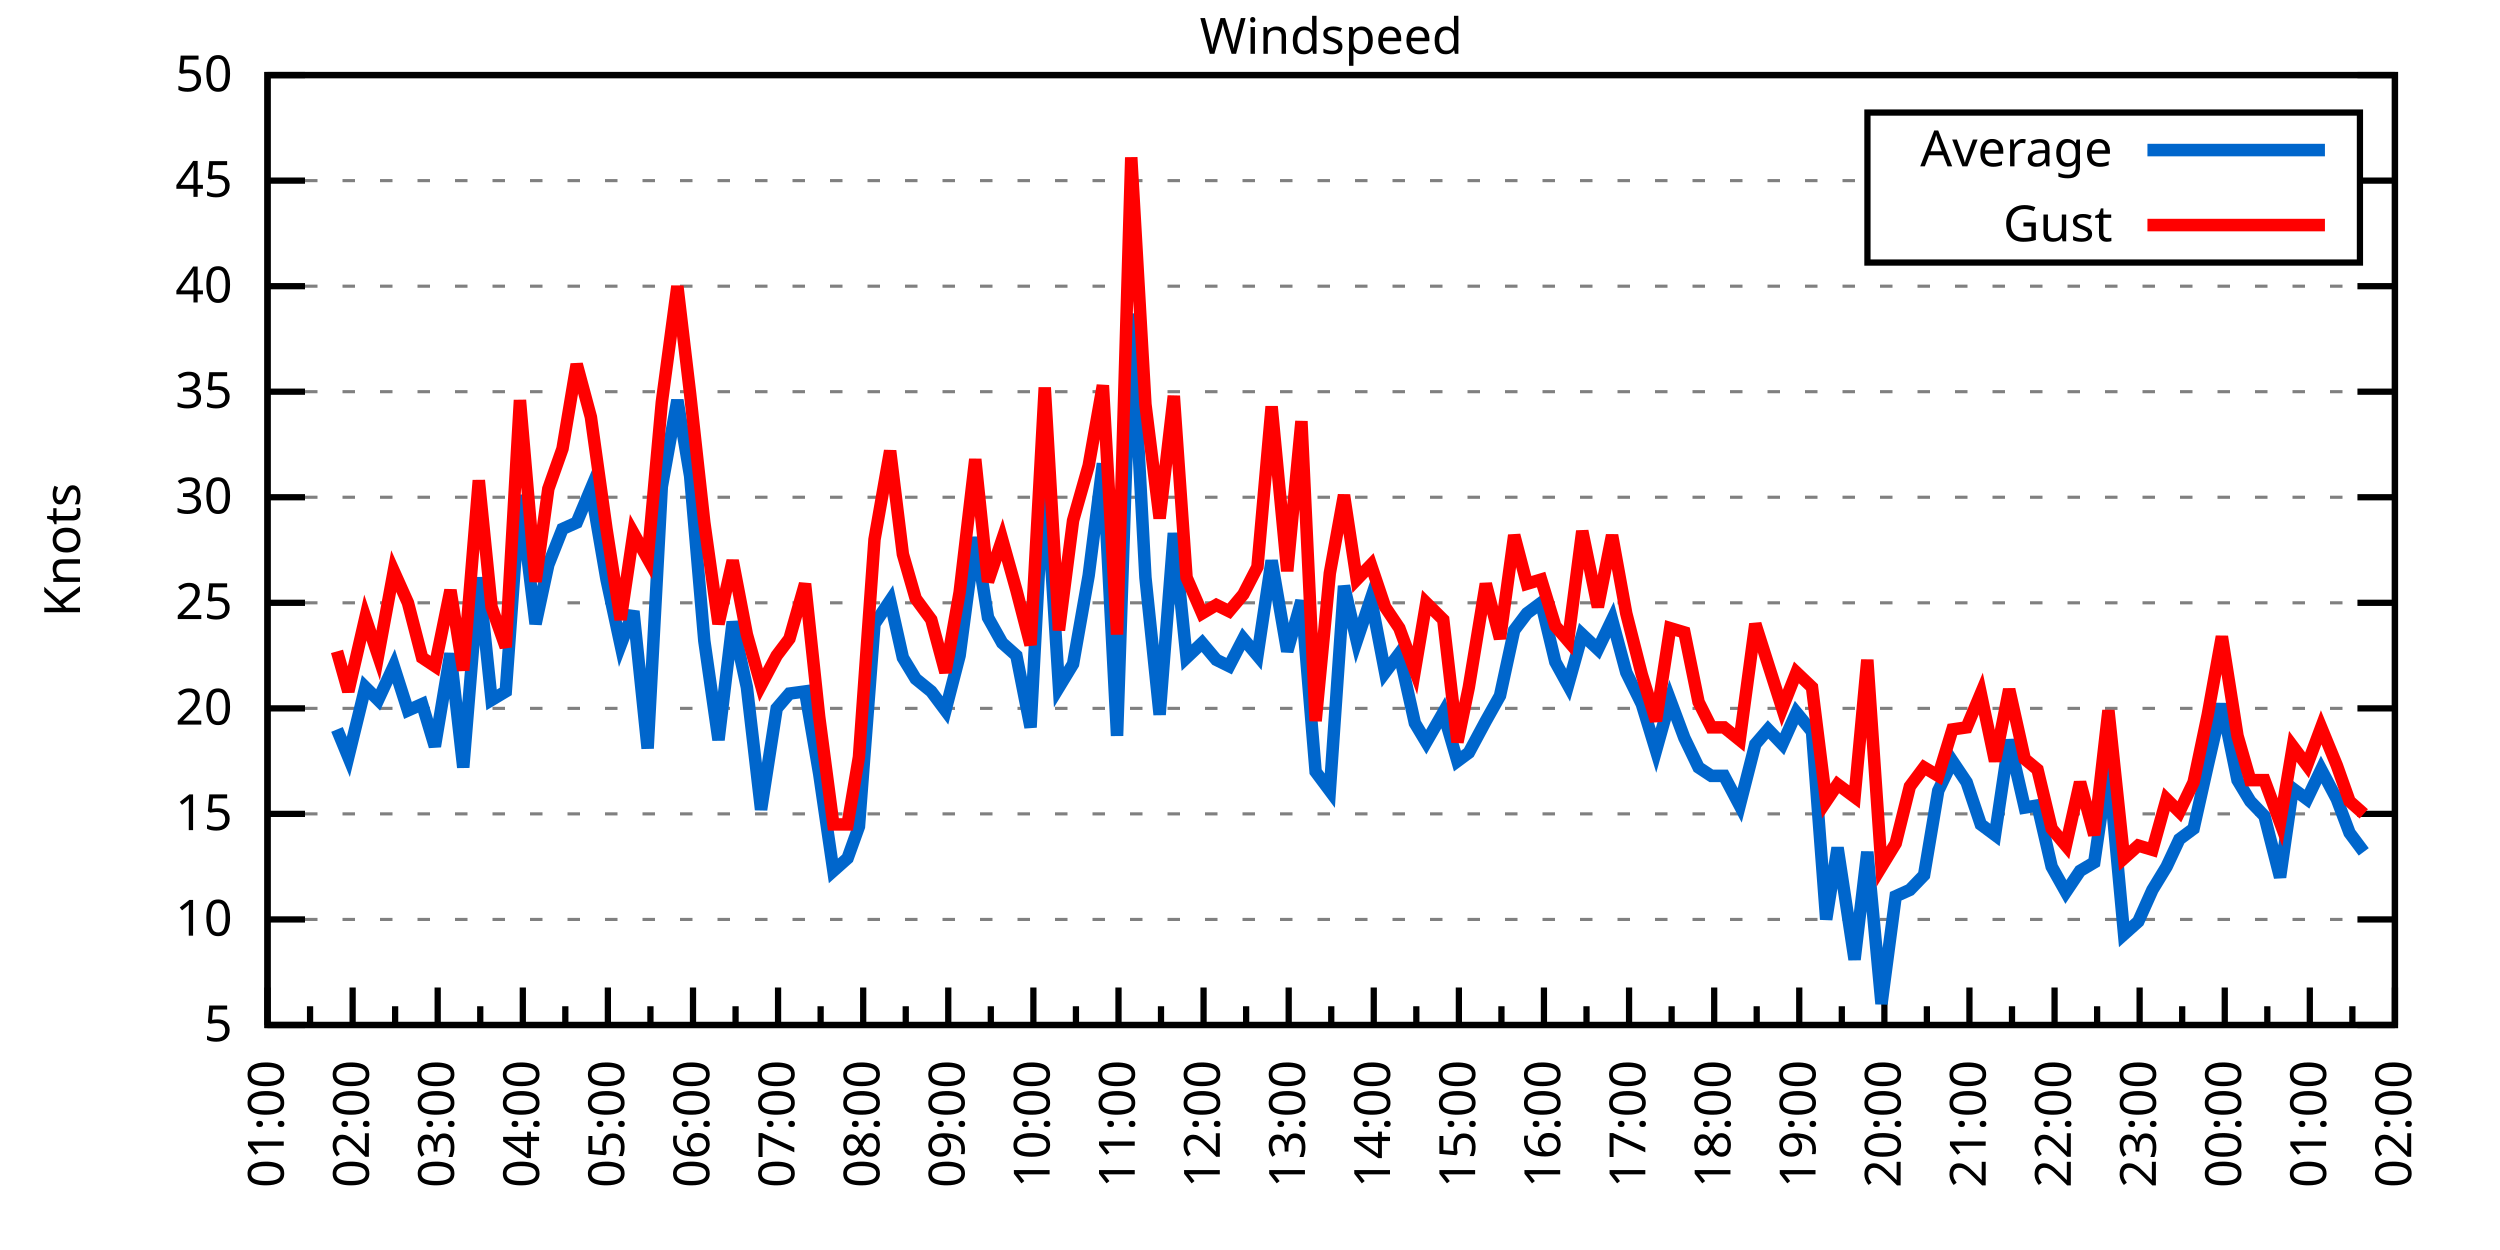
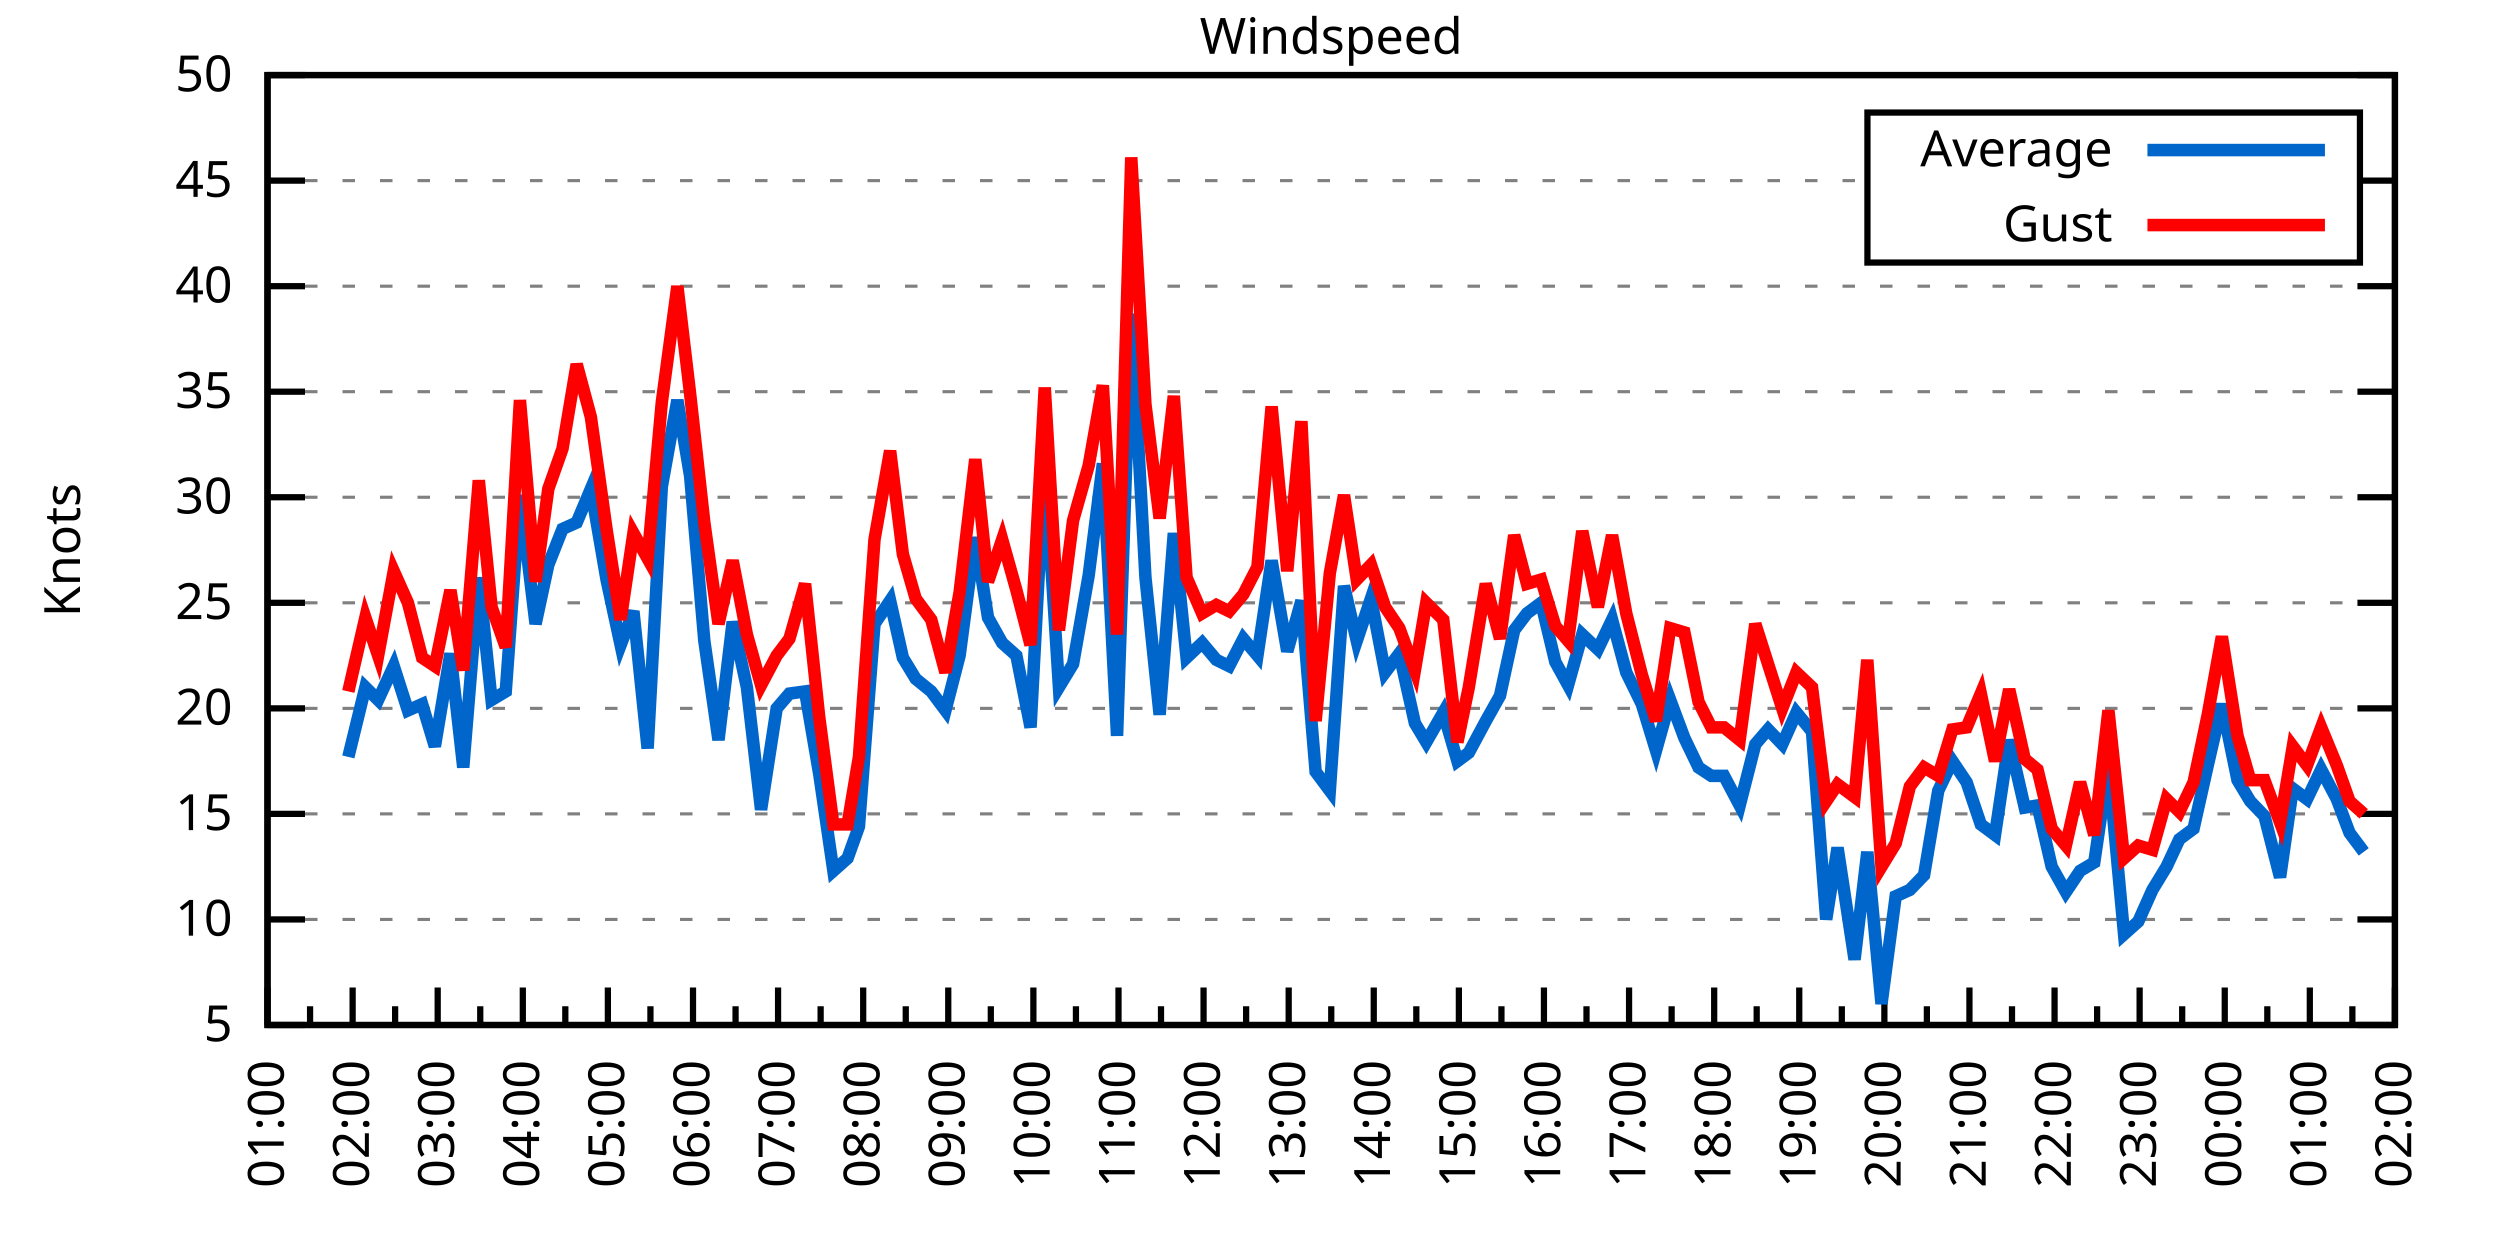
<svg xmlns="http://www.w3.org/2000/svg" xmlns:xlink="http://www.w3.org/1999/xlink" width="400" height="200" viewBox="0 0 400 200">
  <g id="gnuplot_canvas">
    <rect x="0" y="0" width="400" height="200" fill="none" />
    <defs>
      <circle id="gpDot" r="0.5" stroke-width="0.5" stroke="currentColor" />
      <path id="gpPt0" stroke-width="0.333" stroke="currentColor" d="M-1,0 h2 M0,-1 v2" />
      <path id="gpPt1" stroke-width="0.333" stroke="currentColor" d="M-1,-1 L1,1 M1,-1 L-1,1" />
      <path id="gpPt2" stroke-width="0.333" stroke="currentColor" d="M-1,0 L1,0 M0,-1 L0,1 M-1,-1 L1,1 M-1,1 L1,-1" />
      <rect id="gpPt3" stroke-width="0.333" stroke="currentColor" x="-1" y="-1" width="2" height="2" />
      <rect id="gpPt4" stroke-width="0.333" stroke="currentColor" fill="currentColor" x="-1" y="-1" width="2" height="2" />
      <circle id="gpPt5" stroke-width="0.333" stroke="currentColor" cx="0" cy="0" r="1" />
      <use xlink:href="#gpPt5" id="gpPt6" fill="currentColor" stroke="none" />
      <path id="gpPt7" stroke-width="0.333" stroke="currentColor" d="M0,-1.33 L-1.33,0.67 L1.33,0.67 z" />
      <use xlink:href="#gpPt7" id="gpPt8" fill="currentColor" stroke="none" />
      <use xlink:href="#gpPt7" id="gpPt9" stroke="currentColor" transform="rotate(180)" />
      <use xlink:href="#gpPt9" id="gpPt10" fill="currentColor" stroke="none" />
      <use xlink:href="#gpPt3" id="gpPt11" stroke="currentColor" transform="rotate(45)" />
      <use xlink:href="#gpPt11" id="gpPt12" fill="currentColor" stroke="none" />
      <path id="gpPt13" stroke-width="0.333" stroke="currentColor" d="M0,1.330 L1.265,0.411 L0.782,-1.067 L-0.782,-1.076 L-1.265,0.411 z" />
      <use xlink:href="#gpPt13" id="gpPt14" fill="currentColor" stroke="none" />
      <filter id="textbox" filterUnits="objectBoundingBox" x="0" y="0" height="1" width="1">
        <feFlood flood-color="white" flood-opacity="1" result="bgnd" />
        <feComposite in="SourceGraphic" in2="bgnd" operator="atop" />
      </filter>
      <filter id="greybox" filterUnits="objectBoundingBox" x="0" y="0" height="1" width="1">
        <feFlood flood-color="lightgrey" flood-opacity="1" result="grey" />
        <feComposite in="SourceGraphic" in2="grey" operator="atop" />
      </filter>
    </defs>
    <g fill="none" color="white" stroke="currentColor" stroke-width="1.00" stroke-linecap="butt" stroke-linejoin="miter">
</g>
    <g fill="none" color="black" stroke="currentColor" stroke-width="1.00" stroke-linecap="butt" stroke-linejoin="miter">
      <g stroke="none" shape-rendering="crispEdges">
        <polygon fill="rgb(255, 255, 255)" points="42.80,164.00 383.18,164.00 383.18,12.02 42.80,12.02 " />
      </g>
    </g>
    <g fill="none" color="black" stroke="currentColor" stroke-width="1.00" stroke-linecap="butt" stroke-linejoin="miter">
</g>
    <g fill="none" color="black" stroke="black" stroke-width="0.50" stroke-linecap="butt" stroke-linejoin="miter">
</g>
    <g fill="none" color="gray" stroke="currentColor" stroke-width="0.50" stroke-linecap="butt" stroke-linejoin="miter">
      <path stroke="gray" stroke-dasharray="2,4" class="gridline" d="M42.80,164.00 L383.19,164.00  " />
    </g>
    <g fill="none" color="gray" stroke="gray" stroke-width="1.00" stroke-linecap="butt" stroke-linejoin="miter">
</g>
    <g fill="none" color="black" stroke="currentColor" stroke-width="1.00" stroke-linecap="butt" stroke-linejoin="miter">
      <path stroke="black" d="M42.80,164.00 L48.80,164.00 M383.19,164.00 L377.19,164.00  " />
      <g transform="translate(37.20,166.60)" stroke="none" fill="black" font-family="Sans" font-size="8.00" text-anchor="end">
        <text>
          <tspan font-family="Sans"> 5</tspan>
        </text>
      </g>
    </g>
    <g fill="none" color="black" stroke="currentColor" stroke-width="1.00" stroke-linecap="butt" stroke-linejoin="miter">
</g>
    <g fill="none" color="black" stroke="black" stroke-width="0.50" stroke-linecap="butt" stroke-linejoin="miter">
</g>
    <g fill="none" color="gray" stroke="currentColor" stroke-width="0.50" stroke-linecap="butt" stroke-linejoin="miter">
      <path stroke="gray" stroke-dasharray="2,4" class="gridline" d="M42.80,147.11 L383.19,147.11  " />
    </g>
    <g fill="none" color="gray" stroke="gray" stroke-width="1.00" stroke-linecap="butt" stroke-linejoin="miter">
</g>
    <g fill="none" color="black" stroke="currentColor" stroke-width="1.00" stroke-linecap="butt" stroke-linejoin="miter">
      <path stroke="black" d="M42.80,147.11 L48.80,147.11 M383.19,147.11 L377.19,147.11  " />
      <g transform="translate(37.20,149.71)" stroke="none" fill="black" font-family="Sans" font-size="8.00" text-anchor="end">
        <text>
          <tspan font-family="Sans"> 10</tspan>
        </text>
      </g>
    </g>
    <g fill="none" color="black" stroke="currentColor" stroke-width="1.00" stroke-linecap="butt" stroke-linejoin="miter">
</g>
    <g fill="none" color="black" stroke="black" stroke-width="0.50" stroke-linecap="butt" stroke-linejoin="miter">
</g>
    <g fill="none" color="gray" stroke="currentColor" stroke-width="0.50" stroke-linecap="butt" stroke-linejoin="miter">
      <path stroke="gray" stroke-dasharray="2,4" class="gridline" d="M42.80,130.22 L383.19,130.22  " />
    </g>
    <g fill="none" color="gray" stroke="gray" stroke-width="1.00" stroke-linecap="butt" stroke-linejoin="miter">
</g>
    <g fill="none" color="black" stroke="currentColor" stroke-width="1.00" stroke-linecap="butt" stroke-linejoin="miter">
      <path stroke="black" d="M42.80,130.22 L48.80,130.22 M383.19,130.22 L377.19,130.22  " />
      <g transform="translate(37.20,132.82)" stroke="none" fill="black" font-family="Sans" font-size="8.00" text-anchor="end">
        <text>
          <tspan font-family="Sans"> 15</tspan>
        </text>
      </g>
    </g>
    <g fill="none" color="black" stroke="currentColor" stroke-width="1.00" stroke-linecap="butt" stroke-linejoin="miter">
</g>
    <g fill="none" color="black" stroke="black" stroke-width="0.50" stroke-linecap="butt" stroke-linejoin="miter">
</g>
    <g fill="none" color="gray" stroke="currentColor" stroke-width="0.50" stroke-linecap="butt" stroke-linejoin="miter">
      <path stroke="gray" stroke-dasharray="2,4" class="gridline" d="M42.80,113.34 L383.19,113.34  " />
    </g>
    <g fill="none" color="gray" stroke="gray" stroke-width="1.00" stroke-linecap="butt" stroke-linejoin="miter">
</g>
    <g fill="none" color="black" stroke="currentColor" stroke-width="1.00" stroke-linecap="butt" stroke-linejoin="miter">
      <path stroke="black" d="M42.80,113.34 L48.80,113.34 M383.19,113.34 L377.19,113.34  " />
      <g transform="translate(37.20,115.94)" stroke="none" fill="black" font-family="Sans" font-size="8.00" text-anchor="end">
        <text>
          <tspan font-family="Sans"> 20</tspan>
        </text>
      </g>
    </g>
    <g fill="none" color="black" stroke="currentColor" stroke-width="1.00" stroke-linecap="butt" stroke-linejoin="miter">
</g>
    <g fill="none" color="black" stroke="black" stroke-width="0.50" stroke-linecap="butt" stroke-linejoin="miter">
</g>
    <g fill="none" color="gray" stroke="currentColor" stroke-width="0.50" stroke-linecap="butt" stroke-linejoin="miter">
      <path stroke="gray" stroke-dasharray="2,4" class="gridline" d="M42.80,96.45 L383.19,96.45  " />
    </g>
    <g fill="none" color="gray" stroke="gray" stroke-width="1.00" stroke-linecap="butt" stroke-linejoin="miter">
</g>
    <g fill="none" color="black" stroke="currentColor" stroke-width="1.00" stroke-linecap="butt" stroke-linejoin="miter">
      <path stroke="black" d="M42.80,96.45 L48.80,96.45 M383.19,96.45 L377.19,96.45  " />
      <g transform="translate(37.20,99.05)" stroke="none" fill="black" font-family="Sans" font-size="8.00" text-anchor="end">
        <text>
          <tspan font-family="Sans"> 25</tspan>
        </text>
      </g>
    </g>
    <g fill="none" color="black" stroke="currentColor" stroke-width="1.00" stroke-linecap="butt" stroke-linejoin="miter">
</g>
    <g fill="none" color="black" stroke="black" stroke-width="0.50" stroke-linecap="butt" stroke-linejoin="miter">
</g>
    <g fill="none" color="gray" stroke="currentColor" stroke-width="0.50" stroke-linecap="butt" stroke-linejoin="miter">
      <path stroke="gray" stroke-dasharray="2,4" class="gridline" d="M42.80,79.56 L383.19,79.56  " />
    </g>
    <g fill="none" color="gray" stroke="gray" stroke-width="1.00" stroke-linecap="butt" stroke-linejoin="miter">
</g>
    <g fill="none" color="black" stroke="currentColor" stroke-width="1.00" stroke-linecap="butt" stroke-linejoin="miter">
      <path stroke="black" d="M42.80,79.56 L48.80,79.56 M383.19,79.56 L377.19,79.56  " />
      <g transform="translate(37.20,82.16)" stroke="none" fill="black" font-family="Sans" font-size="8.00" text-anchor="end">
        <text>
          <tspan font-family="Sans"> 30</tspan>
        </text>
      </g>
    </g>
    <g fill="none" color="black" stroke="currentColor" stroke-width="1.00" stroke-linecap="butt" stroke-linejoin="miter">
</g>
    <g fill="none" color="black" stroke="black" stroke-width="0.50" stroke-linecap="butt" stroke-linejoin="miter">
</g>
    <g fill="none" color="gray" stroke="currentColor" stroke-width="0.50" stroke-linecap="butt" stroke-linejoin="miter">
      <path stroke="gray" stroke-dasharray="2,4" class="gridline" d="M42.80,62.67 L383.19,62.67  " />
    </g>
    <g fill="none" color="gray" stroke="gray" stroke-width="1.00" stroke-linecap="butt" stroke-linejoin="miter">
</g>
    <g fill="none" color="black" stroke="currentColor" stroke-width="1.00" stroke-linecap="butt" stroke-linejoin="miter">
      <path stroke="black" d="M42.80,62.67 L48.80,62.67 M383.19,62.67 L377.19,62.67  " />
      <g transform="translate(37.20,65.27)" stroke="none" fill="black" font-family="Sans" font-size="8.00" text-anchor="end">
        <text>
          <tspan font-family="Sans"> 35</tspan>
        </text>
      </g>
    </g>
    <g fill="none" color="black" stroke="currentColor" stroke-width="1.00" stroke-linecap="butt" stroke-linejoin="miter">
</g>
    <g fill="none" color="black" stroke="black" stroke-width="0.50" stroke-linecap="butt" stroke-linejoin="miter">
</g>
    <g fill="none" color="gray" stroke="currentColor" stroke-width="0.50" stroke-linecap="butt" stroke-linejoin="miter">
      <path stroke="gray" stroke-dasharray="2,4" class="gridline" d="M42.80,45.79 L383.19,45.79  " />
    </g>
    <g fill="none" color="gray" stroke="gray" stroke-width="1.00" stroke-linecap="butt" stroke-linejoin="miter">
</g>
    <g fill="none" color="black" stroke="currentColor" stroke-width="1.00" stroke-linecap="butt" stroke-linejoin="miter">
      <path stroke="black" d="M42.80,45.79 L48.80,45.79 M383.19,45.79 L377.19,45.79  " />
      <g transform="translate(37.20,48.39)" stroke="none" fill="black" font-family="Sans" font-size="8.00" text-anchor="end">
        <text>
          <tspan font-family="Sans"> 40</tspan>
        </text>
      </g>
    </g>
    <g fill="none" color="black" stroke="currentColor" stroke-width="1.00" stroke-linecap="butt" stroke-linejoin="miter">
</g>
    <g fill="none" color="black" stroke="black" stroke-width="0.50" stroke-linecap="butt" stroke-linejoin="miter">
</g>
    <g fill="none" color="gray" stroke="currentColor" stroke-width="0.50" stroke-linecap="butt" stroke-linejoin="miter">
      <path stroke="gray" stroke-dasharray="2,4" class="gridline" d="M42.80,28.90 L298.79,28.90 M377.59,28.90 L383.19,28.90  " />
    </g>
    <g fill="none" color="gray" stroke="gray" stroke-width="1.00" stroke-linecap="butt" stroke-linejoin="miter">
</g>
    <g fill="none" color="black" stroke="currentColor" stroke-width="1.00" stroke-linecap="butt" stroke-linejoin="miter">
      <path stroke="black" d="M42.80,28.90 L48.80,28.90 M383.19,28.90 L377.19,28.90  " />
      <g transform="translate(37.20,31.50)" stroke="none" fill="black" font-family="Sans" font-size="8.00" text-anchor="end">
        <text>
          <tspan font-family="Sans"> 45</tspan>
        </text>
      </g>
    </g>
    <g fill="none" color="black" stroke="currentColor" stroke-width="1.00" stroke-linecap="butt" stroke-linejoin="miter">
</g>
    <g fill="none" color="black" stroke="black" stroke-width="0.50" stroke-linecap="butt" stroke-linejoin="miter">
</g>
    <g fill="none" color="gray" stroke="currentColor" stroke-width="0.50" stroke-linecap="butt" stroke-linejoin="miter">
      <path stroke="gray" stroke-dasharray="2,4" class="gridline" d="M42.80,12.01 L383.19,12.01  " />
    </g>
    <g fill="none" color="gray" stroke="gray" stroke-width="1.00" stroke-linecap="butt" stroke-linejoin="miter">
</g>
    <g fill="none" color="black" stroke="currentColor" stroke-width="1.00" stroke-linecap="butt" stroke-linejoin="miter">
      <path stroke="black" d="M42.80,12.01 L48.80,12.01 M383.19,12.01 L377.19,12.01  " />
      <g transform="translate(37.20,14.61)" stroke="none" fill="black" font-family="Sans" font-size="8.00" text-anchor="end">
        <text>
          <tspan font-family="Sans"> 50</tspan>
        </text>
      </g>
    </g>
    <g fill="none" color="black" stroke="currentColor" stroke-width="1.00" stroke-linecap="butt" stroke-linejoin="miter">
      <path stroke="black" d="M42.80,164.00 L42.80,158.00  " />
      <g transform="translate(45.40,169.60) rotate(270)" stroke="none" fill="black" font-family="Sans" font-size="8.00" text-anchor="end">
        <text>
          <tspan font-family="Sans">01:00</tspan>
        </text>
      </g>
    </g>
    <g fill="none" color="black" stroke="currentColor" stroke-width="1.00" stroke-linecap="butt" stroke-linejoin="miter">
      <path stroke="black" d="M49.61,164.00 L49.61,161.00 M56.42,164.00 L56.42,158.00  " />
      <g transform="translate(59.02,169.60) rotate(270)" stroke="none" fill="black" font-family="Sans" font-size="8.00" text-anchor="end">
        <text>
          <tspan font-family="Sans">02:00</tspan>
        </text>
      </g>
    </g>
    <g fill="none" color="black" stroke="currentColor" stroke-width="1.00" stroke-linecap="butt" stroke-linejoin="miter">
      <path stroke="black" d="M63.22,164.00 L63.22,161.00 M70.03,164.00 L70.03,158.00  " />
      <g transform="translate(72.63,169.60) rotate(270)" stroke="none" fill="black" font-family="Sans" font-size="8.00" text-anchor="end">
        <text>
          <tspan font-family="Sans">03:00</tspan>
        </text>
      </g>
    </g>
    <g fill="none" color="black" stroke="currentColor" stroke-width="1.00" stroke-linecap="butt" stroke-linejoin="miter">
      <path stroke="black" d="M76.84,164.00 L76.84,161.00 M83.65,164.00 L83.65,158.00  " />
      <g transform="translate(86.25,169.60) rotate(270)" stroke="none" fill="black" font-family="Sans" font-size="8.00" text-anchor="end">
        <text>
          <tspan font-family="Sans">04:00</tspan>
        </text>
      </g>
    </g>
    <g fill="none" color="black" stroke="currentColor" stroke-width="1.00" stroke-linecap="butt" stroke-linejoin="miter">
      <path stroke="black" d="M90.45,164.00 L90.45,161.00 M97.26,164.00 L97.26,158.00  " />
      <g transform="translate(99.86,169.60) rotate(270)" stroke="none" fill="black" font-family="Sans" font-size="8.00" text-anchor="end">
        <text>
          <tspan font-family="Sans">05:00</tspan>
        </text>
      </g>
    </g>
    <g fill="none" color="black" stroke="currentColor" stroke-width="1.00" stroke-linecap="butt" stroke-linejoin="miter">
      <path stroke="black" d="M104.07,164.00 L104.07,161.00 M110.88,164.00 L110.88,158.00  " />
      <g transform="translate(113.48,169.60) rotate(270)" stroke="none" fill="black" font-family="Sans" font-size="8.00" text-anchor="end">
        <text>
          <tspan font-family="Sans">06:00</tspan>
        </text>
      </g>
    </g>
    <g fill="none" color="black" stroke="currentColor" stroke-width="1.00" stroke-linecap="butt" stroke-linejoin="miter">
      <path stroke="black" d="M117.69,164.00 L117.69,161.00 M124.49,164.00 L124.49,158.00  " />
      <g transform="translate(127.09,169.60) rotate(270)" stroke="none" fill="black" font-family="Sans" font-size="8.00" text-anchor="end">
        <text>
          <tspan font-family="Sans">07:00</tspan>
        </text>
      </g>
    </g>
    <g fill="none" color="black" stroke="currentColor" stroke-width="1.00" stroke-linecap="butt" stroke-linejoin="miter">
      <path stroke="black" d="M131.30,164.00 L131.30,161.00 M138.11,164.00 L138.11,158.00  " />
      <g transform="translate(140.71,169.60) rotate(270)" stroke="none" fill="black" font-family="Sans" font-size="8.00" text-anchor="end">
        <text>
          <tspan font-family="Sans">08:00</tspan>
        </text>
      </g>
    </g>
    <g fill="none" color="black" stroke="currentColor" stroke-width="1.00" stroke-linecap="butt" stroke-linejoin="miter">
      <path stroke="black" d="M144.92,164.00 L144.92,161.00 M151.72,164.00 L151.72,158.00  " />
      <g transform="translate(154.32,169.60) rotate(270)" stroke="none" fill="black" font-family="Sans" font-size="8.00" text-anchor="end">
        <text>
          <tspan font-family="Sans">09:00</tspan>
        </text>
      </g>
    </g>
    <g fill="none" color="black" stroke="currentColor" stroke-width="1.00" stroke-linecap="butt" stroke-linejoin="miter">
      <path stroke="black" d="M158.53,164.00 L158.53,161.00 M165.34,164.00 L165.34,158.00  " />
      <g transform="translate(167.94,169.60) rotate(270)" stroke="none" fill="black" font-family="Sans" font-size="8.00" text-anchor="end">
        <text>
          <tspan font-family="Sans">10:00</tspan>
        </text>
      </g>
    </g>
    <g fill="none" color="black" stroke="currentColor" stroke-width="1.00" stroke-linecap="butt" stroke-linejoin="miter">
      <path stroke="black" d="M172.15,164.00 L172.15,161.00 M178.96,164.00 L178.96,158.00  " />
      <g transform="translate(181.56,169.60) rotate(270)" stroke="none" fill="black" font-family="Sans" font-size="8.00" text-anchor="end">
        <text>
          <tspan font-family="Sans">11:00</tspan>
        </text>
      </g>
    </g>
    <g fill="none" color="black" stroke="currentColor" stroke-width="1.00" stroke-linecap="butt" stroke-linejoin="miter">
      <path stroke="black" d="M185.76,164.00 L185.76,161.00 M192.57,164.00 L192.57,158.00  " />
      <g transform="translate(195.17,169.60) rotate(270)" stroke="none" fill="black" font-family="Sans" font-size="8.00" text-anchor="end">
        <text>
          <tspan font-family="Sans">12:00</tspan>
        </text>
      </g>
    </g>
    <g fill="none" color="black" stroke="currentColor" stroke-width="1.00" stroke-linecap="butt" stroke-linejoin="miter">
      <path stroke="black" d="M199.38,164.00 L199.38,161.00 M206.19,164.00 L206.19,158.00  " />
      <g transform="translate(208.79,169.60) rotate(270)" stroke="none" fill="black" font-family="Sans" font-size="8.00" text-anchor="end">
        <text>
          <tspan font-family="Sans">13:00</tspan>
        </text>
      </g>
    </g>
    <g fill="none" color="black" stroke="currentColor" stroke-width="1.00" stroke-linecap="butt" stroke-linejoin="miter">
      <path stroke="black" d="M213.00,164.00 L213.00,161.00 M219.80,164.00 L219.80,158.00  " />
      <g transform="translate(222.40,169.60) rotate(270)" stroke="none" fill="black" font-family="Sans" font-size="8.00" text-anchor="end">
        <text>
          <tspan font-family="Sans">14:00</tspan>
        </text>
      </g>
    </g>
    <g fill="none" color="black" stroke="currentColor" stroke-width="1.00" stroke-linecap="butt" stroke-linejoin="miter">
      <path stroke="black" d="M226.61,164.00 L226.61,161.00 M233.42,164.00 L233.42,158.00  " />
      <g transform="translate(236.02,169.60) rotate(270)" stroke="none" fill="black" font-family="Sans" font-size="8.00" text-anchor="end">
        <text>
          <tspan font-family="Sans">15:00</tspan>
        </text>
      </g>
    </g>
    <g fill="none" color="black" stroke="currentColor" stroke-width="1.00" stroke-linecap="butt" stroke-linejoin="miter">
      <path stroke="black" d="M240.23,164.00 L240.23,161.00 M247.03,164.00 L247.03,158.00  " />
      <g transform="translate(249.63,169.60) rotate(270)" stroke="none" fill="black" font-family="Sans" font-size="8.00" text-anchor="end">
        <text>
          <tspan font-family="Sans">16:00</tspan>
        </text>
      </g>
    </g>
    <g fill="none" color="black" stroke="currentColor" stroke-width="1.00" stroke-linecap="butt" stroke-linejoin="miter">
      <path stroke="black" d="M253.84,164.00 L253.84,161.00 M260.65,164.00 L260.65,158.00  " />
      <g transform="translate(263.25,169.60) rotate(270)" stroke="none" fill="black" font-family="Sans" font-size="8.00" text-anchor="end">
        <text>
          <tspan font-family="Sans">17:00</tspan>
        </text>
      </g>
    </g>
    <g fill="none" color="black" stroke="currentColor" stroke-width="1.00" stroke-linecap="butt" stroke-linejoin="miter">
      <path stroke="black" d="M267.46,164.00 L267.46,161.00 M274.27,164.00 L274.27,158.00  " />
      <g transform="translate(276.87,169.60) rotate(270)" stroke="none" fill="black" font-family="Sans" font-size="8.00" text-anchor="end">
        <text>
          <tspan font-family="Sans">18:00</tspan>
        </text>
      </g>
    </g>
    <g fill="none" color="black" stroke="currentColor" stroke-width="1.00" stroke-linecap="butt" stroke-linejoin="miter">
      <path stroke="black" d="M281.07,164.00 L281.07,161.00 M287.88,164.00 L287.88,158.00  " />
      <g transform="translate(290.48,169.60) rotate(270)" stroke="none" fill="black" font-family="Sans" font-size="8.00" text-anchor="end">
        <text>
          <tspan font-family="Sans">19:00</tspan>
        </text>
      </g>
    </g>
    <g fill="none" color="black" stroke="currentColor" stroke-width="1.00" stroke-linecap="butt" stroke-linejoin="miter">
      <path stroke="black" d="M294.69,164.00 L294.69,161.00 M301.50,164.00 L301.50,158.00  " />
      <g transform="translate(304.10,169.60) rotate(270)" stroke="none" fill="black" font-family="Sans" font-size="8.00" text-anchor="end">
        <text>
          <tspan font-family="Sans">20:00</tspan>
        </text>
      </g>
    </g>
    <g fill="none" color="black" stroke="currentColor" stroke-width="1.00" stroke-linecap="butt" stroke-linejoin="miter">
      <path stroke="black" d="M308.30,164.00 L308.30,161.00 M315.11,164.00 L315.11,158.00  " />
      <g transform="translate(317.71,169.60) rotate(270)" stroke="none" fill="black" font-family="Sans" font-size="8.00" text-anchor="end">
        <text>
          <tspan font-family="Sans">21:00</tspan>
        </text>
      </g>
    </g>
    <g fill="none" color="black" stroke="currentColor" stroke-width="1.00" stroke-linecap="butt" stroke-linejoin="miter">
      <path stroke="black" d="M321.92,164.00 L321.92,161.00 M328.73,164.00 L328.73,158.00  " />
      <g transform="translate(331.33,169.60) rotate(270)" stroke="none" fill="black" font-family="Sans" font-size="8.00" text-anchor="end">
        <text>
          <tspan font-family="Sans">22:00</tspan>
        </text>
      </g>
    </g>
    <g fill="none" color="black" stroke="currentColor" stroke-width="1.00" stroke-linecap="butt" stroke-linejoin="miter">
      <path stroke="black" d="M335.54,164.00 L335.54,161.00 M342.34,164.00 L342.34,158.00  " />
      <g transform="translate(344.94,169.60) rotate(270)" stroke="none" fill="black" font-family="Sans" font-size="8.00" text-anchor="end">
        <text>
          <tspan font-family="Sans">23:00</tspan>
        </text>
      </g>
    </g>
    <g fill="none" color="black" stroke="currentColor" stroke-width="1.00" stroke-linecap="butt" stroke-linejoin="miter">
      <path stroke="black" d="M349.15,164.00 L349.15,161.00 M355.96,164.00 L355.96,158.00  " />
      <g transform="translate(358.56,169.60) rotate(270)" stroke="none" fill="black" font-family="Sans" font-size="8.00" text-anchor="end">
        <text>
          <tspan font-family="Sans">00:00</tspan>
        </text>
      </g>
    </g>
    <g fill="none" color="black" stroke="currentColor" stroke-width="1.00" stroke-linecap="butt" stroke-linejoin="miter">
      <path stroke="black" d="M362.77,164.00 L362.77,161.00 M369.57,164.00 L369.57,158.00  " />
      <g transform="translate(372.17,169.60) rotate(270)" stroke="none" fill="black" font-family="Sans" font-size="8.00" text-anchor="end">
        <text>
          <tspan font-family="Sans">01:00</tspan>
        </text>
      </g>
    </g>
    <g fill="none" color="black" stroke="currentColor" stroke-width="1.00" stroke-linecap="butt" stroke-linejoin="miter">
      <path stroke="black" d="M376.38,164.00 L376.38,161.00 M383.19,164.00 L383.19,158.00  " />
      <g transform="translate(385.79,169.60) rotate(270)" stroke="none" fill="black" font-family="Sans" font-size="8.00" text-anchor="end">
        <text>
          <tspan font-family="Sans">02:00</tspan>
        </text>
      </g>
    </g>
    <g fill="none" color="black" stroke="currentColor" stroke-width="1.00" stroke-linecap="butt" stroke-linejoin="miter">
</g>
    <g fill="none" color="black" stroke="currentColor" stroke-width="1.00" stroke-linecap="butt" stroke-linejoin="miter">
      <path stroke="black" d="M42.80,12.01 L42.80,164.00 L383.19,164.00 L383.19,12.01 L42.80,12.01 Z  " />
    </g>
    <g fill="none" color="black" stroke="currentColor" stroke-width="1.00" stroke-linecap="butt" stroke-linejoin="miter">
      <g transform="translate(12.80,88.01) rotate(270)" stroke="none" fill="black" font-family="Sans" font-size="8.00" text-anchor="middle">
        <text>
          <tspan font-family="Sans">Knots</tspan>
        </text>
      </g>
    </g>
    <g fill="none" color="black" stroke="currentColor" stroke-width="1.00" stroke-linecap="butt" stroke-linejoin="miter">
</g>
    <g fill="none" color="black" stroke="currentColor" stroke-width="1.00" stroke-linecap="butt" stroke-linejoin="miter">
      <path stroke="black" d="M298.79,42.01 L298.79,18.01 L377.59,18.01 L377.59,42.01 L298.79,42.01 Z  " />
    </g>
    <g id="Windspeed_plot_1">
      <g fill="none" color="white" stroke="black" stroke-width="2.00" stroke-linecap="butt" stroke-linejoin="miter">
</g>
      <g fill="none" color="black" stroke="currentColor" stroke-width="2.00" stroke-linecap="butt" stroke-linejoin="miter">
        <g transform="translate(337.99,26.61)" stroke="none" fill="black" font-family="Sans" font-size="8.00" text-anchor="end">
          <text>
            <tspan font-family="Sans">Average</tspan>
          </text>
        </g>
      </g>
      <g fill="none" color="black" stroke="currentColor" stroke-width="2.00" stroke-linecap="butt" stroke-linejoin="miter">
-         <path stroke="rgb(  0, 102, 204)" d="M343.59,24.01 L371.99,24.01 M53.92,116.71 L55.73,121.11 L58.46,109.96 L60.50,111.99 L63.00,106.58 L65.27,113.67   L67.54,112.66 L69.58,119.42 L72.07,104.56 L74.12,122.79 L76.61,92.40 L78.65,111.99 L80.92,110.63 L83.19,79.22   L85.69,99.83 L87.73,90.37 L90.00,84.63 L92.27,83.61 L94.54,78.21 L97.04,92.73 L99.30,103.20 L101.35,97.80   L103.62,119.75 L105.89,77.87 L108.38,64.02 L110.42,76.18 L112.69,102.53 L114.96,118.40 L117.23,99.49 L119.50,109.96   L121.77,129.55 L124.27,113.34 L126.31,110.97 L128.81,110.63 L131.07,123.81 L133.34,139.34 L135.61,137.32 L137.43,132.25   L139.92,99.83 L142.42,96.11 L144.46,105.23 L146.51,108.61 L149.00,110.63 L151.27,113.67 L153.54,104.89 L156.04,85.98   L158.08,98.81 L160.35,102.87 L162.62,104.89 L164.89,116.38 L167.16,73.82 L169.43,109.96 L171.69,106.24 L174.19,92.06   L176.46,74.16 L178.73,117.73 L181.00,50.18 L183.27,92.40 L185.54,114.35 L187.81,85.30 L189.85,105.23 L192.34,102.87   L194.61,105.57 L196.66,106.58 L198.93,102.19 L201.19,104.89 L203.46,89.69 L205.96,104.22 L208.23,96.11 L210.50,123.47   L212.77,126.51 L215.04,93.75 L217.08,102.53 L219.35,95.77 L221.62,107.59 L223.89,104.56 L226.38,115.70 L228.20,118.74   L230.92,114.01 L233.19,121.78 L235.01,120.43 L237.73,115.36 L240.00,111.31 L242.27,100.84 L244.31,98.14 L246.58,96.45   L248.85,105.91 L250.89,109.62 L253.16,101.52 L255.66,103.88 L257.93,99.15 L260.20,107.59 L262.69,112.66 L264.96,120.09   L267.23,111.99 L269.50,118.07 L271.77,122.79 L273.81,124.14 L275.85,124.14 L278.35,128.87 L280.85,119.08 L282.89,116.71   L285.16,119.08 L287.43,114.01 L289.92,117.05 L292.19,147.11 L294.01,135.63 L296.73,153.53 L298.77,136.30 L301.04,160.62   L303.31,143.40 L305.58,142.38 L307.85,140.02 L310.12,126.51 L312.39,121.78 L314.66,125.16 L316.93,131.91 L319.20,133.60   L321.47,118.40 L323.96,129.21 L326.00,128.87 L328.27,138.67 L330.54,142.72 L332.81,139.34 L335.08,137.99 L337.35,122.46   L339.85,149.48 L342.12,147.45 L344.39,142.38 L346.65,138.67 L348.70,134.28 L350.97,132.59 L353.24,122.46 L355.50,112.66   L358.00,124.82 L360.04,128.20 L362.31,130.56 L364.81,140.36 L366.85,126.17 L369.12,127.86 L371.39,123.13 L373.89,127.86   L375.93,133.26 L378.20,136.30  " />
+         <path stroke="rgb(  0, 102, 204)" d="M343.59,24.01 L371.99,24.01 M55.73,121.11 L58.46,109.96 L60.50,111.99 L63.00,106.58 L65.27,113.67 L67.54,112.66   L69.58,119.42 L72.07,104.56 L74.12,122.79 L76.61,92.40 L78.65,111.99 L80.92,110.63 L83.19,79.22 L85.69,99.83   L87.73,90.37 L90.00,84.63 L92.27,83.61 L94.54,78.21 L97.04,92.73 L99.30,103.20 L101.35,97.80 L103.62,119.75   L105.89,77.87 L108.38,64.02 L110.42,76.18 L112.69,102.53 L114.96,118.40 L117.23,99.49 L119.50,109.96 L121.77,129.55   L124.27,113.34 L126.31,110.97 L128.81,110.63 L131.07,123.81 L133.34,139.34 L135.61,137.32 L137.43,132.25 L139.92,99.83   L142.42,96.11 L144.46,105.23 L146.51,108.61 L149.00,110.63 L151.27,113.67 L153.54,104.89 L156.04,85.98 L158.08,98.81   L160.35,102.87 L162.62,104.89 L164.89,116.38 L167.16,73.82 L169.43,109.96 L171.69,106.24 L174.19,92.06 L176.46,74.16   L178.73,117.73 L181.00,50.18 L183.27,92.40 L185.54,114.35 L187.81,85.30 L189.85,105.23 L192.34,102.87 L194.61,105.57   L196.66,106.58 L198.93,102.19 L201.19,104.89 L203.46,89.69 L205.96,104.22 L208.23,96.11 L210.50,123.47 L212.77,126.51   L215.04,93.75 L217.08,102.53 L219.35,95.77 L221.62,107.59 L223.89,104.56 L226.38,115.70 L228.20,118.74 L230.92,114.01   L233.19,121.78 L235.01,120.43 L237.73,115.36 L240.00,111.31 L242.27,100.84 L244.31,98.14 L246.58,96.45 L248.85,105.91   L250.89,109.62 L253.16,101.52 L255.66,103.88 L257.93,99.15 L260.20,107.59 L262.69,112.66 L264.96,120.09 L267.23,111.99   L269.50,118.07 L271.77,122.79 L273.81,124.14 L275.85,124.14 L278.35,128.87 L280.85,119.08 L282.89,116.71 L285.16,119.08   L287.43,114.01 L289.92,117.05 L292.19,147.11 L294.01,135.63 L296.73,153.53 L298.77,136.30 L301.04,160.62 L303.31,143.40   L305.58,142.38 L307.85,140.02 L310.12,126.51 L312.39,121.78 L314.66,125.16 L316.93,131.91 L319.20,133.60 L321.47,118.40   L323.96,129.21 L326.00,128.87 L328.27,138.67 L330.54,142.72 L332.81,139.34 L335.08,137.99 L337.35,122.46 L339.85,149.48   L342.12,147.45 L344.39,142.38 L346.65,138.67 L348.70,134.28 L350.97,132.59 L353.24,122.46 L355.50,112.66 L358.00,124.82   L360.04,128.20 L362.31,130.56 L364.81,140.36 L366.85,126.17 L369.12,127.86 L371.39,123.13 L373.89,127.86 L375.93,133.26   L378.20,136.30  " />
      </g>
    </g>
    <g id="Windspeed_plot_2">
      <g fill="none" color="black" stroke="currentColor" stroke-width="2.00" stroke-linecap="butt" stroke-linejoin="miter">
        <g transform="translate(337.99,38.61)" stroke="none" fill="black" font-family="Sans" font-size="8.00" text-anchor="end">
          <text>
            <tspan font-family="Sans">Gust</tspan>
          </text>
        </g>
      </g>
      <g fill="none" color="black" stroke="currentColor" stroke-width="2.00" stroke-linecap="butt" stroke-linejoin="miter">
-         <path stroke="rgb(255,   0,   0)" d="M343.59,36.01 L371.99,36.01 M53.92,104.22 L55.73,110.63 L58.46,98.81 L60.50,104.89 L63.00,91.38 L65.27,96.45   L67.54,105.23 L69.58,106.58 L72.07,94.42 L74.12,107.26 L76.61,76.86 L78.65,97.12 L80.92,103.54 L83.19,64.02   L85.69,93.07 L87.73,78.21 L90.00,71.79 L92.27,58.28 L94.54,66.73 L97.04,84.63 L99.30,99.15 L101.35,85.30   L103.62,89.36 L105.89,64.36 L108.38,45.79 L110.42,63.01 L112.69,83.61 L114.96,99.83 L117.23,89.69 L119.50,101.52   L121.77,109.62 L124.27,104.89 L126.31,102.19 L128.81,93.41 L131.07,114.69 L133.34,131.91 L135.61,131.91 L137.43,121.11   L139.92,86.32 L142.42,72.13 L144.46,88.68 L146.51,95.77 L149.00,99.15 L151.27,107.59 L153.54,94.76 L156.04,73.48   L158.08,93.07 L160.35,86.32 L162.62,94.42 L164.89,103.20 L167.16,62.00 L169.43,100.84 L171.69,83.28 L174.19,74.49   L176.46,61.66 L178.73,101.52 L181.00,25.18 L183.27,64.70 L185.54,82.94 L187.81,63.35 L189.85,92.40 L192.34,98.14   L194.61,96.79 L196.66,97.80 L198.93,95.10 L201.19,90.71 L203.46,65.04 L205.96,91.38 L208.23,67.40 L210.50,115.36   L212.77,91.72 L215.04,79.22 L217.08,92.73 L219.35,90.37 L221.62,97.12 L223.89,100.50 L226.38,107.26 L228.20,96.45   L230.92,99.15 L233.19,118.74 L235.01,109.96 L237.73,93.41 L240.00,102.19 L242.27,85.64 L244.31,93.41 L246.58,92.73   L248.85,100.16 L250.89,102.53 L253.16,84.97 L255.66,97.12 L257.93,85.64 L260.20,98.14 L262.69,107.93 L264.96,115.36   L267.23,100.50 L269.50,101.18 L271.77,112.32 L273.81,116.38 L275.85,116.38 L278.35,118.40 L280.85,99.83 L282.89,106.24   L285.16,113.34 L287.43,107.59 L289.92,109.96 L292.19,128.20 L294.01,125.50 L296.73,127.52 L298.77,105.57 L301.04,138.67   L303.31,134.95 L305.58,125.83 L307.85,122.79 L310.12,124.14 L312.39,116.71 L314.66,116.38 L316.93,110.97 L319.20,121.78   L321.47,110.30 L323.96,121.44 L326.00,123.13 L328.27,132.59 L330.54,135.29 L332.81,125.16 L335.08,133.60 L337.35,113.67   L339.85,137.32 L342.12,135.29 L344.39,135.97 L346.65,127.86 L348.70,129.89 L350.97,125.16 L353.24,114.35 L355.50,101.85   L358.00,117.73 L360.04,124.82 L362.31,124.82 L364.81,131.58 L366.85,119.42 L369.12,122.46 L371.39,116.38 L373.89,122.46   L375.93,128.20 L378.20,130.22  " />
+         <path stroke="rgb(255,   0,   0)" d="M343.59,36.01 L371.99,36.01 M55.73,110.63 L58.46,98.81 L60.50,104.89 L63.00,91.38 L65.27,96.45 L67.54,105.23   L69.58,106.58 L72.07,94.42 L74.12,107.26 L76.61,76.86 L78.65,97.12 L80.92,103.54 L83.19,64.02 L85.69,93.07   L87.73,78.21 L90.00,71.79 L92.27,58.28 L94.54,66.73 L97.04,84.63 L99.30,99.15 L101.35,85.30 L103.62,89.36   L105.89,64.36 L108.38,45.79 L110.42,63.01 L112.69,83.61 L114.96,99.83 L117.23,89.69 L119.50,101.52 L121.77,109.62   L124.27,104.89 L126.31,102.19 L128.81,93.41 L131.07,114.69 L133.34,131.91 L135.61,131.91 L137.43,121.11 L139.92,86.32   L142.42,72.13 L144.46,88.68 L146.51,95.77 L149.00,99.15 L151.27,107.59 L153.54,94.76 L156.04,73.48 L158.08,93.07   L160.35,86.32 L162.62,94.42 L164.89,103.20 L167.16,62.00 L169.43,100.84 L171.69,83.28 L174.19,74.49 L176.46,61.66   L178.73,101.52 L181.00,25.18 L183.27,64.70 L185.54,82.94 L187.81,63.35 L189.85,92.40 L192.34,98.14 L194.61,96.79   L196.66,97.80 L198.93,95.10 L201.19,90.71 L203.46,65.04 L205.96,91.38 L208.23,67.40 L210.50,115.36 L212.77,91.72   L215.04,79.22 L217.08,92.73 L219.35,90.37 L221.62,97.12 L223.89,100.50 L226.38,107.26 L228.20,96.45 L230.92,99.15   L233.19,118.74 L235.01,109.96 L237.73,93.41 L240.00,102.19 L242.27,85.64 L244.31,93.41 L246.58,92.73 L248.85,100.16   L250.89,102.53 L253.16,84.97 L255.66,97.12 L257.93,85.64 L260.20,98.14 L262.69,107.93 L264.96,115.36 L267.23,100.50   L269.50,101.18 L271.77,112.32 L273.81,116.38 L275.85,116.38 L278.35,118.40 L280.85,99.83 L282.89,106.24 L285.16,113.34   L287.43,107.59 L289.92,109.96 L292.19,128.20 L294.01,125.50 L296.73,127.52 L298.77,105.57 L301.04,138.67 L303.31,134.95   L305.58,125.83 L307.85,122.79 L310.12,124.14 L312.39,116.71 L314.66,116.38 L316.93,110.97 L319.20,121.78 L321.47,110.30   L323.96,121.44 L326.00,123.13 L328.27,132.59 L330.54,135.29 L332.81,125.16 L335.08,133.60 L337.35,113.67 L339.85,137.32   L342.12,135.29 L344.39,135.97 L346.65,127.86 L348.70,129.89 L350.97,125.16 L353.24,114.35 L355.50,101.85 L358.00,117.73   L360.04,124.82 L362.31,124.82 L364.81,131.58 L366.85,119.42 L369.12,122.46 L371.39,116.38 L373.89,122.46 L375.93,128.20   L378.20,130.22  " />
      </g>
    </g>
    <g fill="none" color="black" stroke="currentColor" stroke-width="2.00" stroke-linecap="butt" stroke-linejoin="miter">
</g>
    <g fill="none" color="black" stroke="black" stroke-width="1.00" stroke-linecap="butt" stroke-linejoin="miter">
</g>
    <g fill="none" color="black" stroke="currentColor" stroke-width="1.00" stroke-linecap="butt" stroke-linejoin="miter">
      <path stroke="black" d="M42.80,12.01 L42.80,164.00 L383.19,164.00 L383.19,12.01 L42.80,12.01 Z  " />
    </g>
    <g fill="none" color="black" stroke="currentColor" stroke-width="1.00" stroke-linecap="butt" stroke-linejoin="miter">
      <g transform="translate(212.99,8.61)" stroke="none" fill="black" font-family="Sans" font-size="8.00" text-anchor="middle">
        <text>
          <tspan font-family="Sans">Windspeed</tspan>
        </text>
      </g>
    </g>
    <g fill="none" color="black" stroke="currentColor" stroke-width="1.00" stroke-linecap="butt" stroke-linejoin="miter">
</g>
  </g>
</svg>
